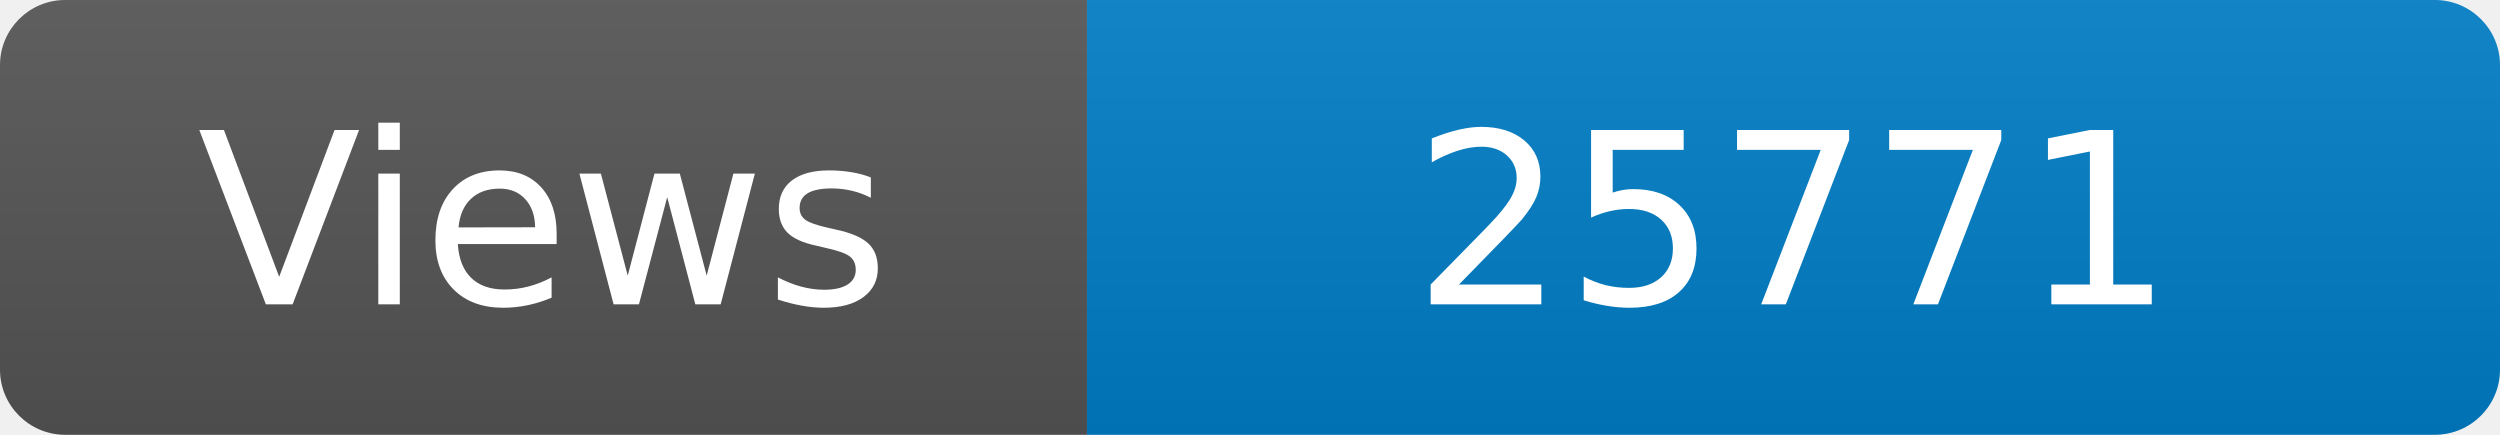
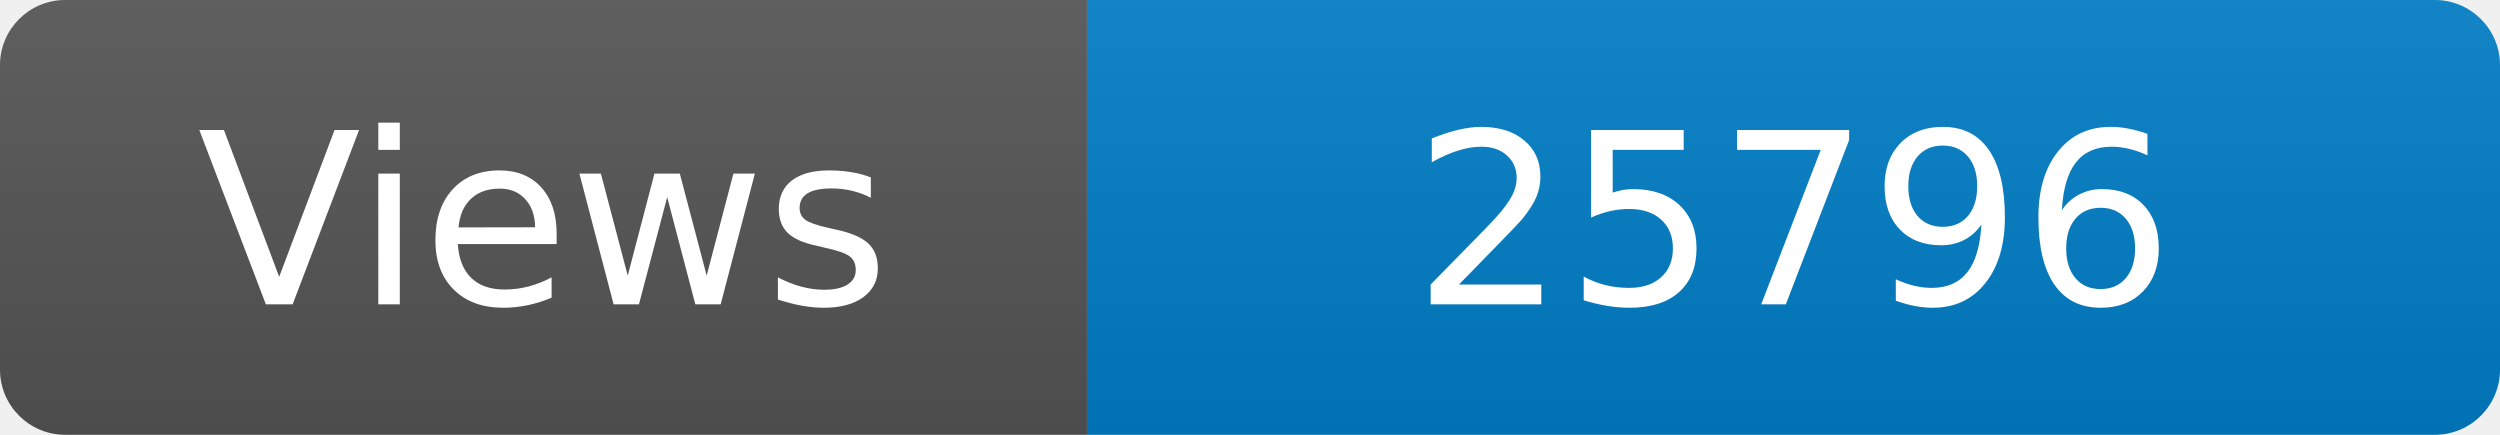
<svg xmlns="http://www.w3.org/2000/svg" width="115" height="20" role="img" aria-label="Maintained?: yes">
  <linearGradient id="s" x2="0" y2="100%">
    <stop offset="0" stop-color="#bbb" stop-opacity=".1" />
    <stop offset="1" stop-opacity=".1" />
  </linearGradient>
  <clipPath id="r">
    <rect width="115" height="20" rx="3" fill="#fff" />
  </clipPath>
  <g clip-path="url(#r)">
    <rect width="50" height="20" fill="#555" />
    <rect x="50" width="160" height="20" fill="#007ec6" />
    <rect width="115" height="20" fill="url(#s)" />
  </g>
  <g fill="#fff" text-anchor="middle" font-family="Verdana,Geneva,DejaVu Sans,sans-serif" font-size="110">
    <text x="250" y="140" transform="scale(.1)" fill="#fff">Views</text>
-     <text x="825" y="140" transform="scale(.1)" fill="#fff">25771</text>
+     <text x="825" y="140" transform="scale(.1)" fill="#fff">25796</text>
  </g>
</svg>
